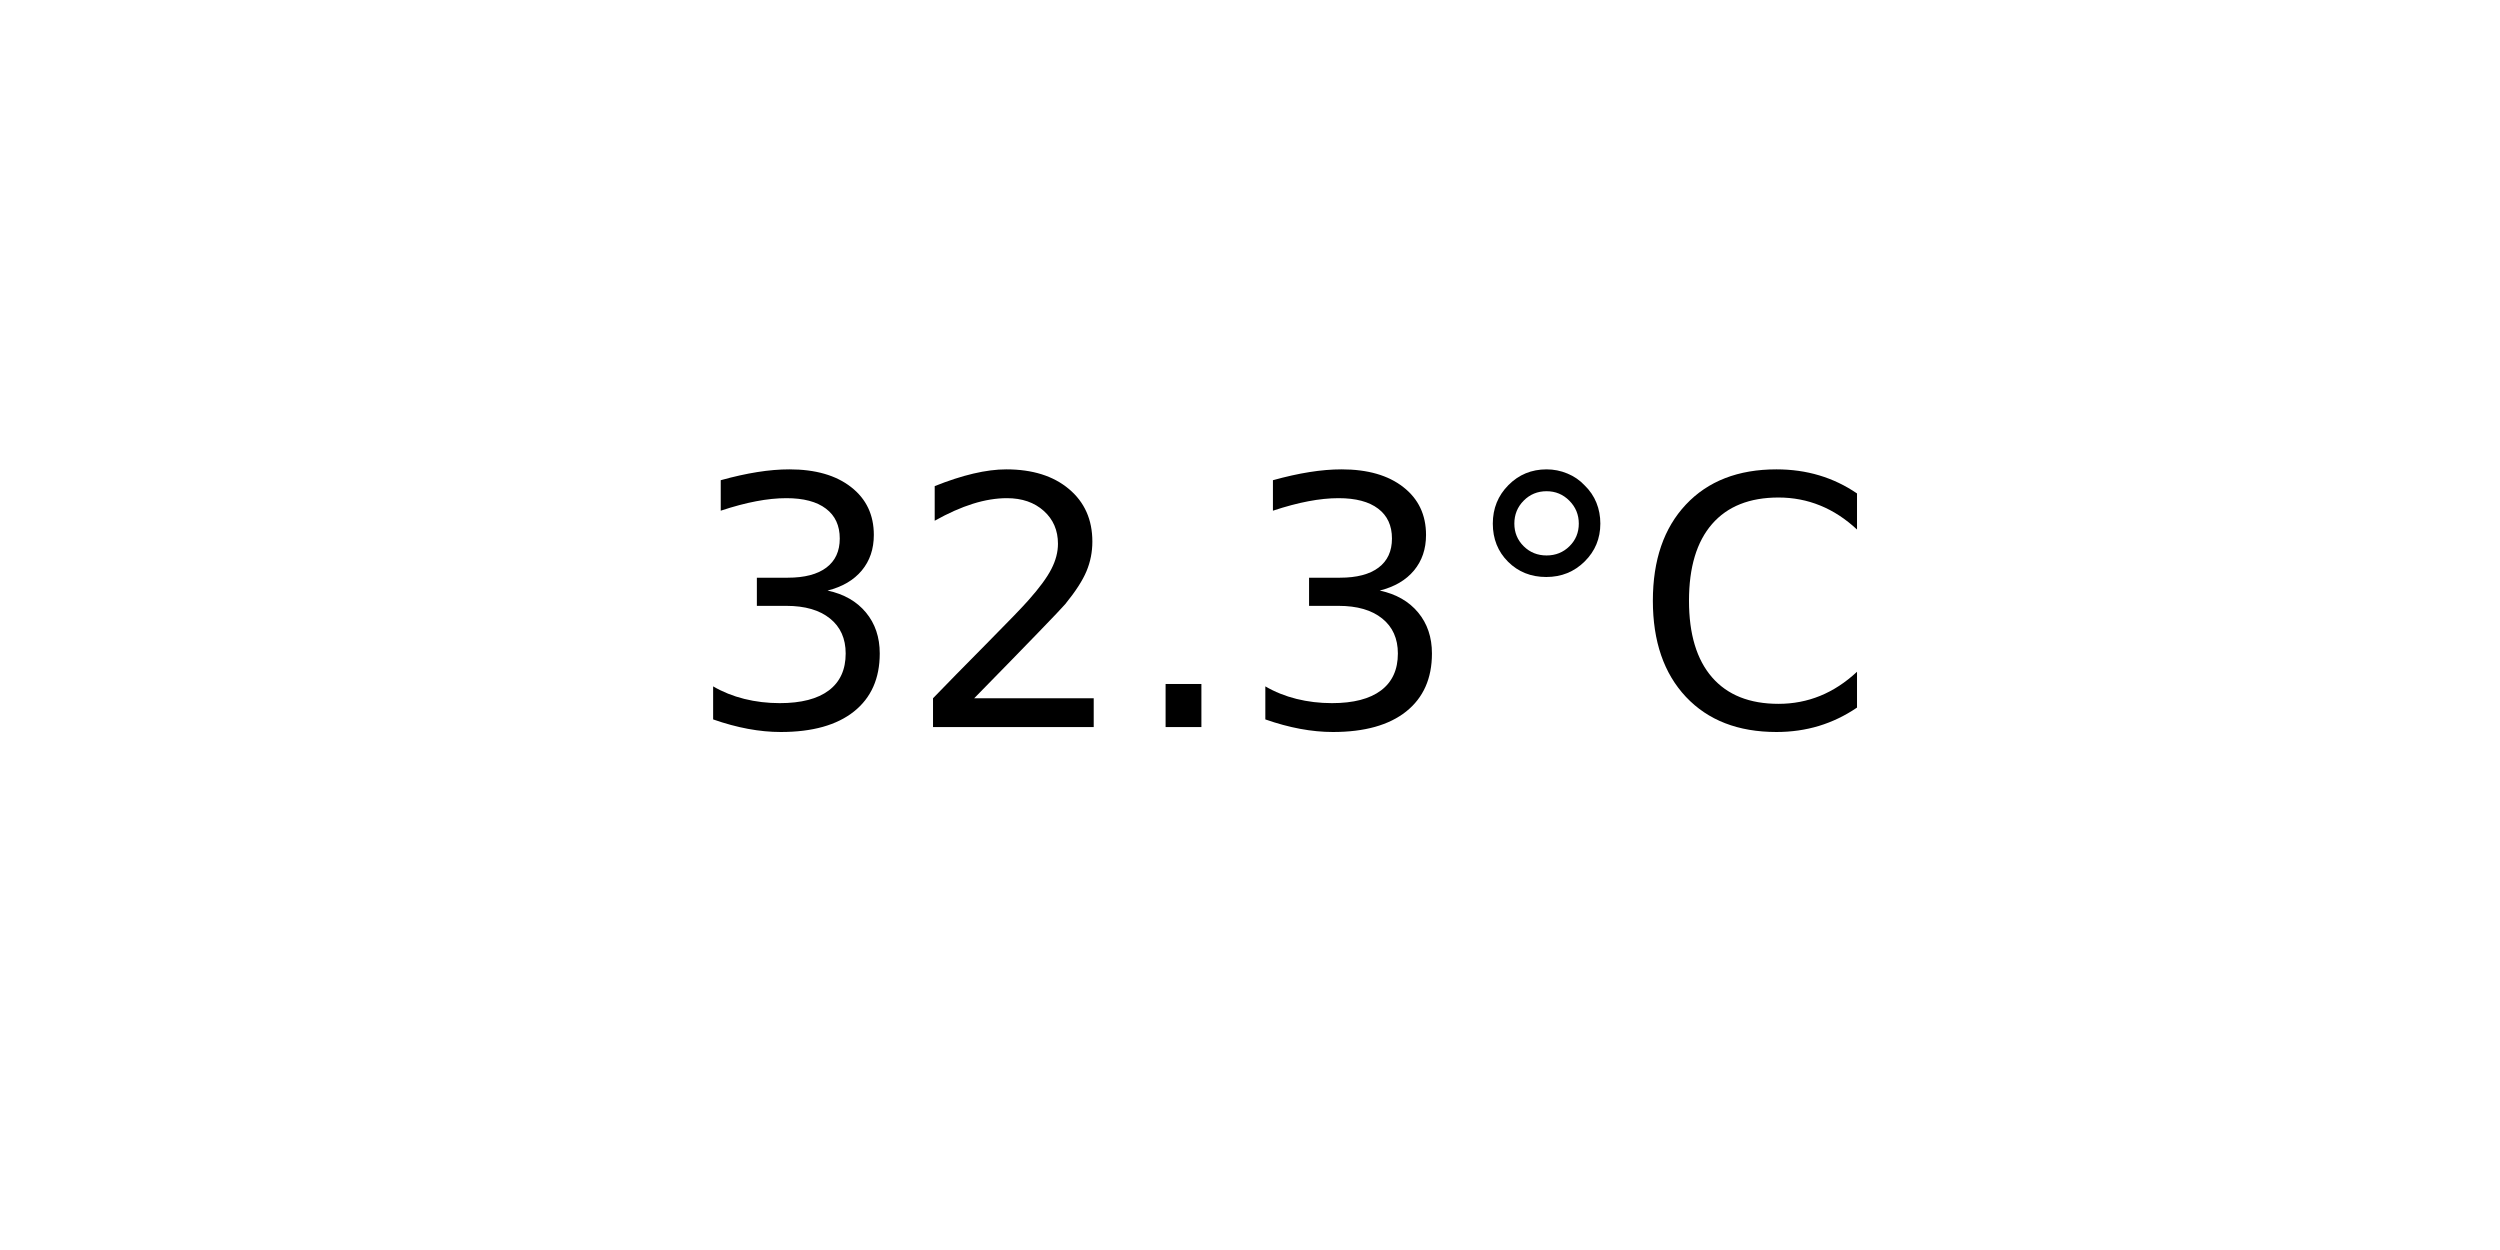
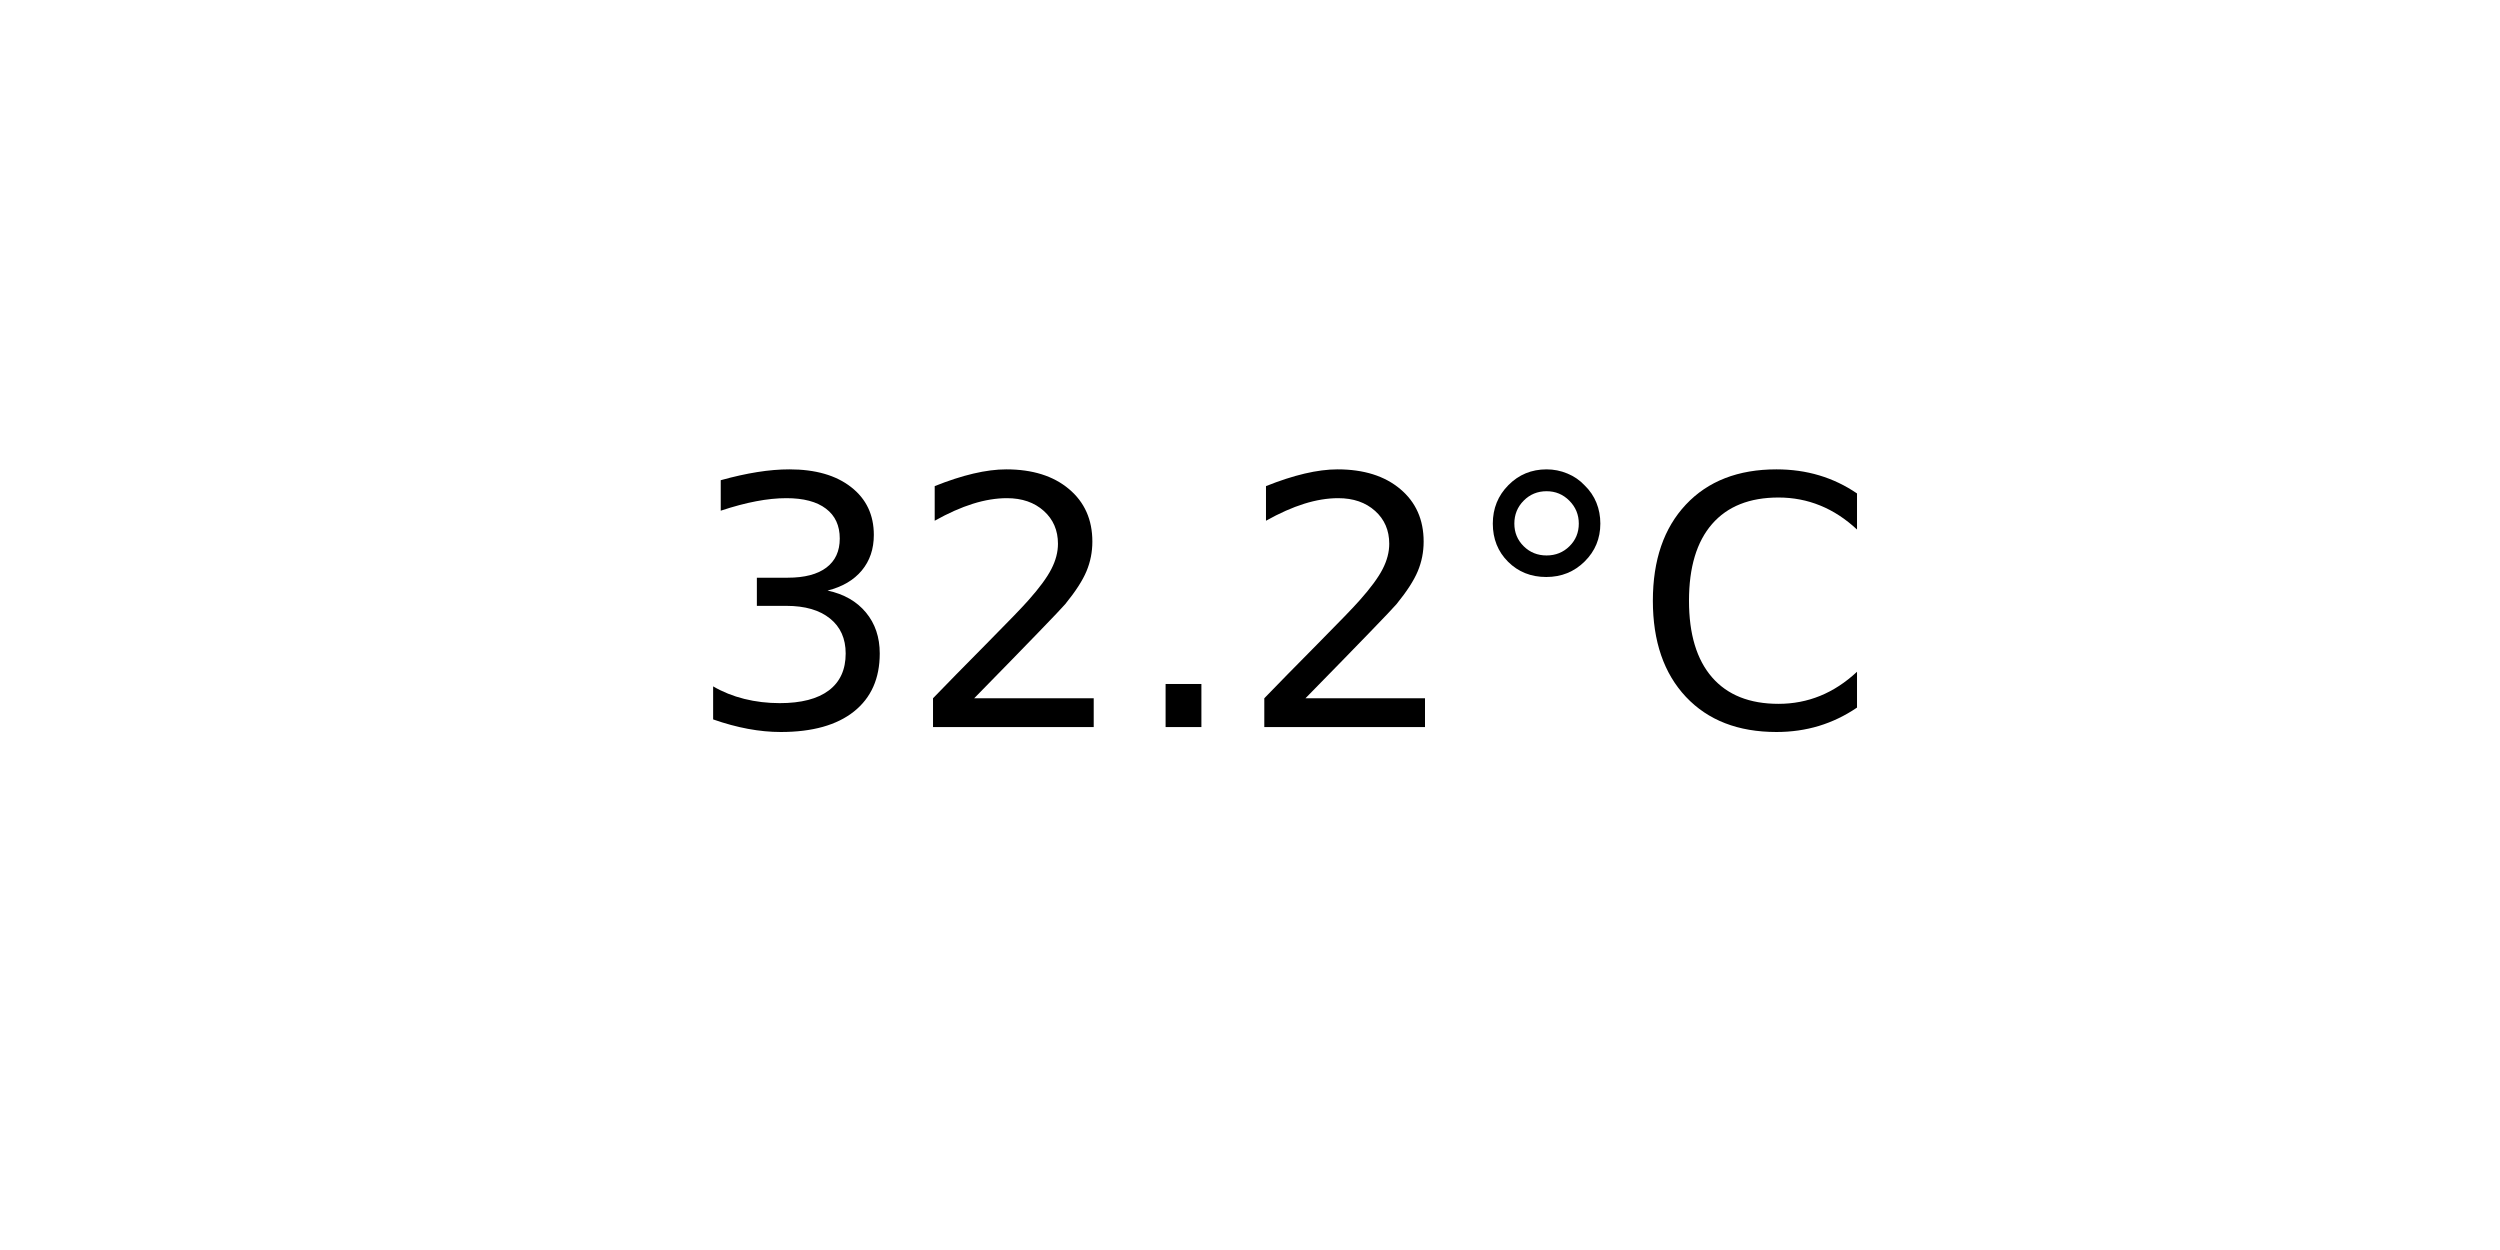
<svg xmlns="http://www.w3.org/2000/svg" xmlns:xlink="http://www.w3.org/1999/xlink" width="72pt" height="36pt" viewBox="0 0 72 36" version="1.1">
  <defs>
    <style type="text/css">*{stroke-linejoin: round; stroke-linecap: butt}</style>
  </defs>
  <g id="figure_1">
    <g id="axes_1">
      <g id="text_1">
        <g transform="translate(19.77578 20.93937) scale(0.1 -0.1)">
          <defs>
            <path id="DejaVuSans-33" d="M 2597 2516  Q 3050 2419 3304 2112  Q 3559 1806 3559 1356  Q 3559 666 3084 287  Q 2609 -91 1734 -91  Q 1441 -91 1130 -33  Q 819 25 488 141  L 488 750  Q 750 597 1062 519  Q 1375 441 1716 441  Q 2309 441 2620 675  Q 2931 909 2931 1356  Q 2931 1769 2642 2001  Q 2353 2234 1838 2234  L 1294 2234  L 1294 2753  L 1863 2753  Q 2328 2753 2575 2939  Q 2822 3125 2822 3475  Q 2822 3834 2567 4026  Q 2313 4219 1838 4219  Q 1578 4219 1281 4162  Q 984 4106 628 3988  L 628 4550  Q 988 4650 1302 4700  Q 1616 4750 1894 4750  Q 2613 4750 3031 4423  Q 3450 4097 3450 3541  Q 3450 3153 3228 2886  Q 3006 2619 2597 2516  z " transform="scale(0.015625)" />
            <path id="DejaVuSans-32" d="M 1228 531  L 3431 531  L 3431 0  L 469 0  L 469 531  Q 828 903 1448 1529  Q 2069 2156 2228 2338  Q 2531 2678 2651 2914  Q 2772 3150 2772 3378  Q 2772 3750 2511 3984  Q 2250 4219 1831 4219  Q 1534 4219 1204 4116  Q 875 4013 500 3803  L 500 4441  Q 881 4594 1212 4672  Q 1544 4750 1819 4750  Q 2544 4750 2975 4387  Q 3406 4025 3406 3419  Q 3406 3131 3298 2873  Q 3191 2616 2906 2266  Q 2828 2175 2409 1742  Q 1991 1309 1228 531  z " transform="scale(0.015625)" />
            <path id="DejaVuSans-2e" d="M 684 794  L 1344 794  L 1344 0  L 684 0  L 684 794  z " transform="scale(0.015625)" />
            <path id="DejaVuSans-b0" d="M 1600 4347  Q 1350 4347 1178 4173  Q 1006 4000 1006 3750  Q 1006 3503 1178 3333  Q 1350 3163 1600 3163  Q 1850 3163 2022 3333  Q 2194 3503 2194 3750  Q 2194 3997 2020 4172  Q 1847 4347 1600 4347  z M 1600 4750  Q 1800 4750 1984 4673  Q 2169 4597 2303 4453  Q 2447 4313 2519 4134  Q 2591 3956 2591 3750  Q 2591 3338 2302 3052  Q 2013 2766 1594 2766  Q 1172 2766 890 3047  Q 609 3328 609 3750  Q 609 4169 896 4459  Q 1184 4750 1600 4750  z " transform="scale(0.015625)" />
            <path id="DejaVuSans-43" d="M 4122 4306  L 4122 3641  Q 3803 3938 3442 4084  Q 3081 4231 2675 4231  Q 1875 4231 1450 3742  Q 1025 3253 1025 2328  Q 1025 1406 1450 917  Q 1875 428 2675 428  Q 3081 428 3442 575  Q 3803 722 4122 1019  L 4122 359  Q 3791 134 3420 21  Q 3050 -91 2638 -91  Q 1578 -91 968 557  Q 359 1206 359 2328  Q 359 3453 968 4101  Q 1578 4750 2638 4750  Q 3056 4750 3426 4639  Q 3797 4528 4122 4306  z " transform="scale(0.015625)" />
          </defs>
          <use xlink:href="#DejaVuSans-33" />
          <use xlink:href="#DejaVuSans-32" x="63.623" />
          <use xlink:href="#DejaVuSans-2e" x="127.246" />
-           <use xlink:href="#DejaVuSans-33" x="159.033" />
+           <use xlink:href="#DejaVuSans-32" x="159.033" />
          <use xlink:href="#DejaVuSans-b0" x="222.656" />
          <use xlink:href="#DejaVuSans-43" x="272.656" />
        </g>
      </g>
    </g>
  </g>
</svg>
